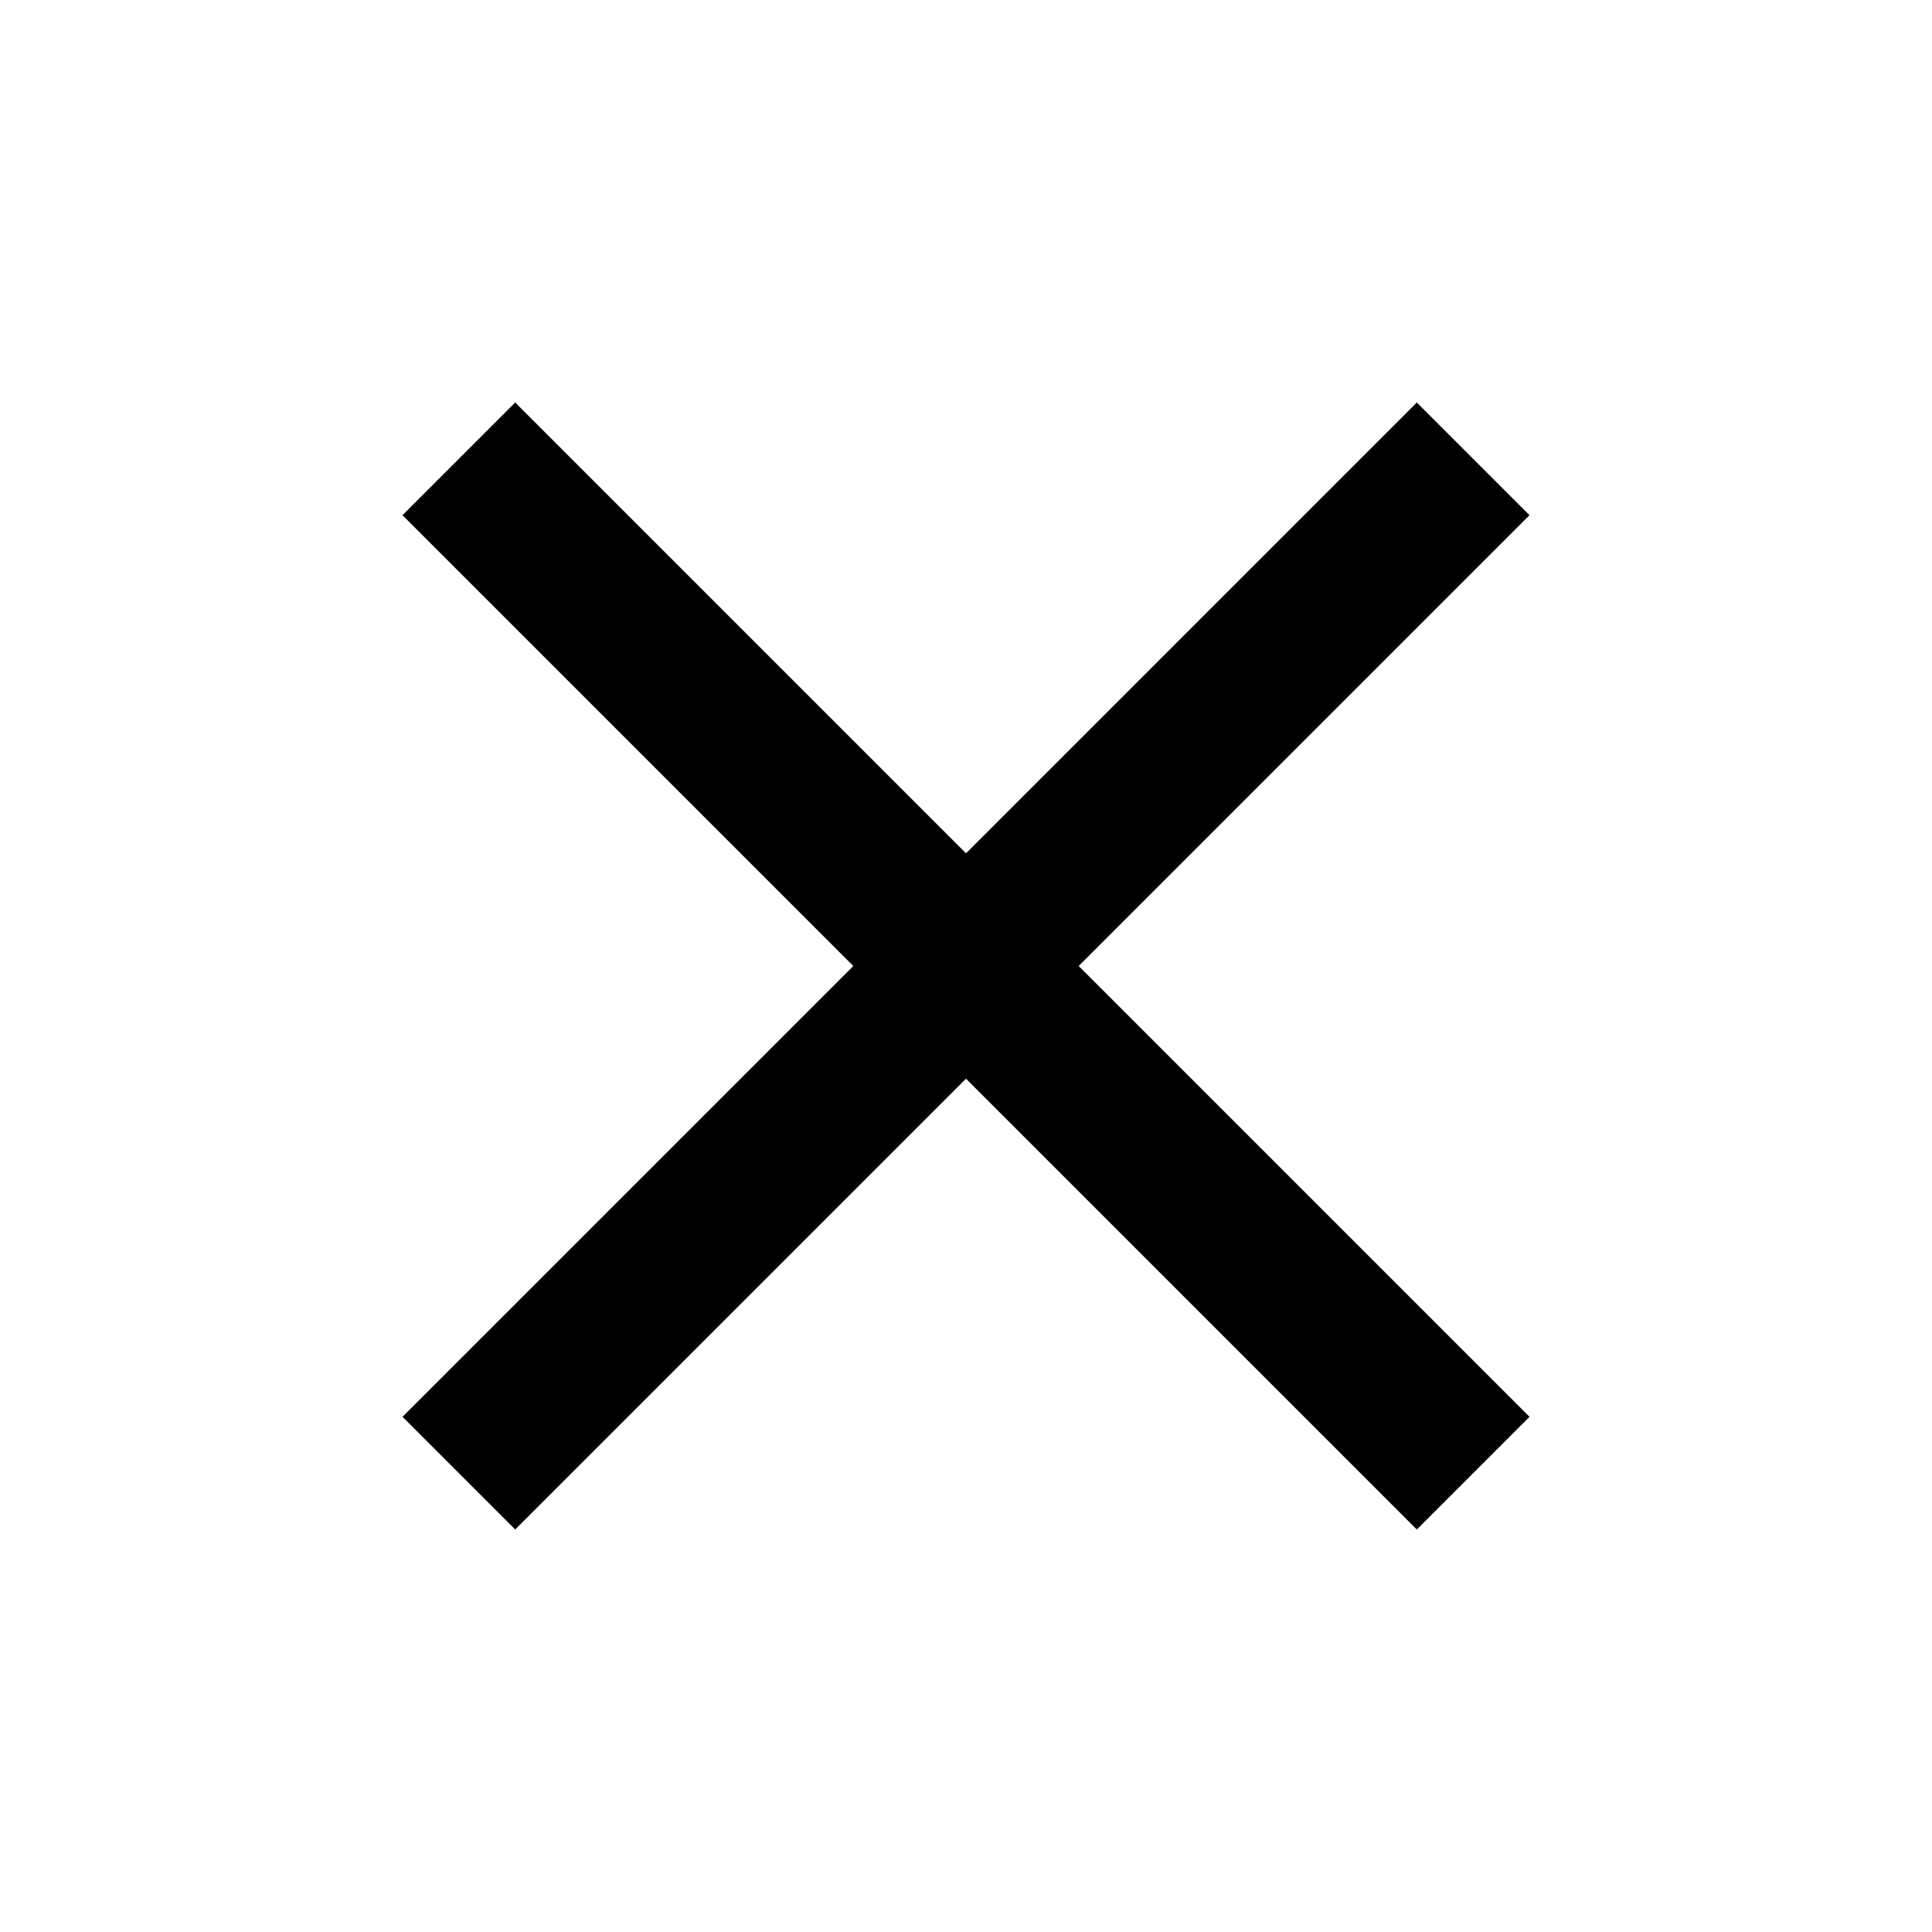
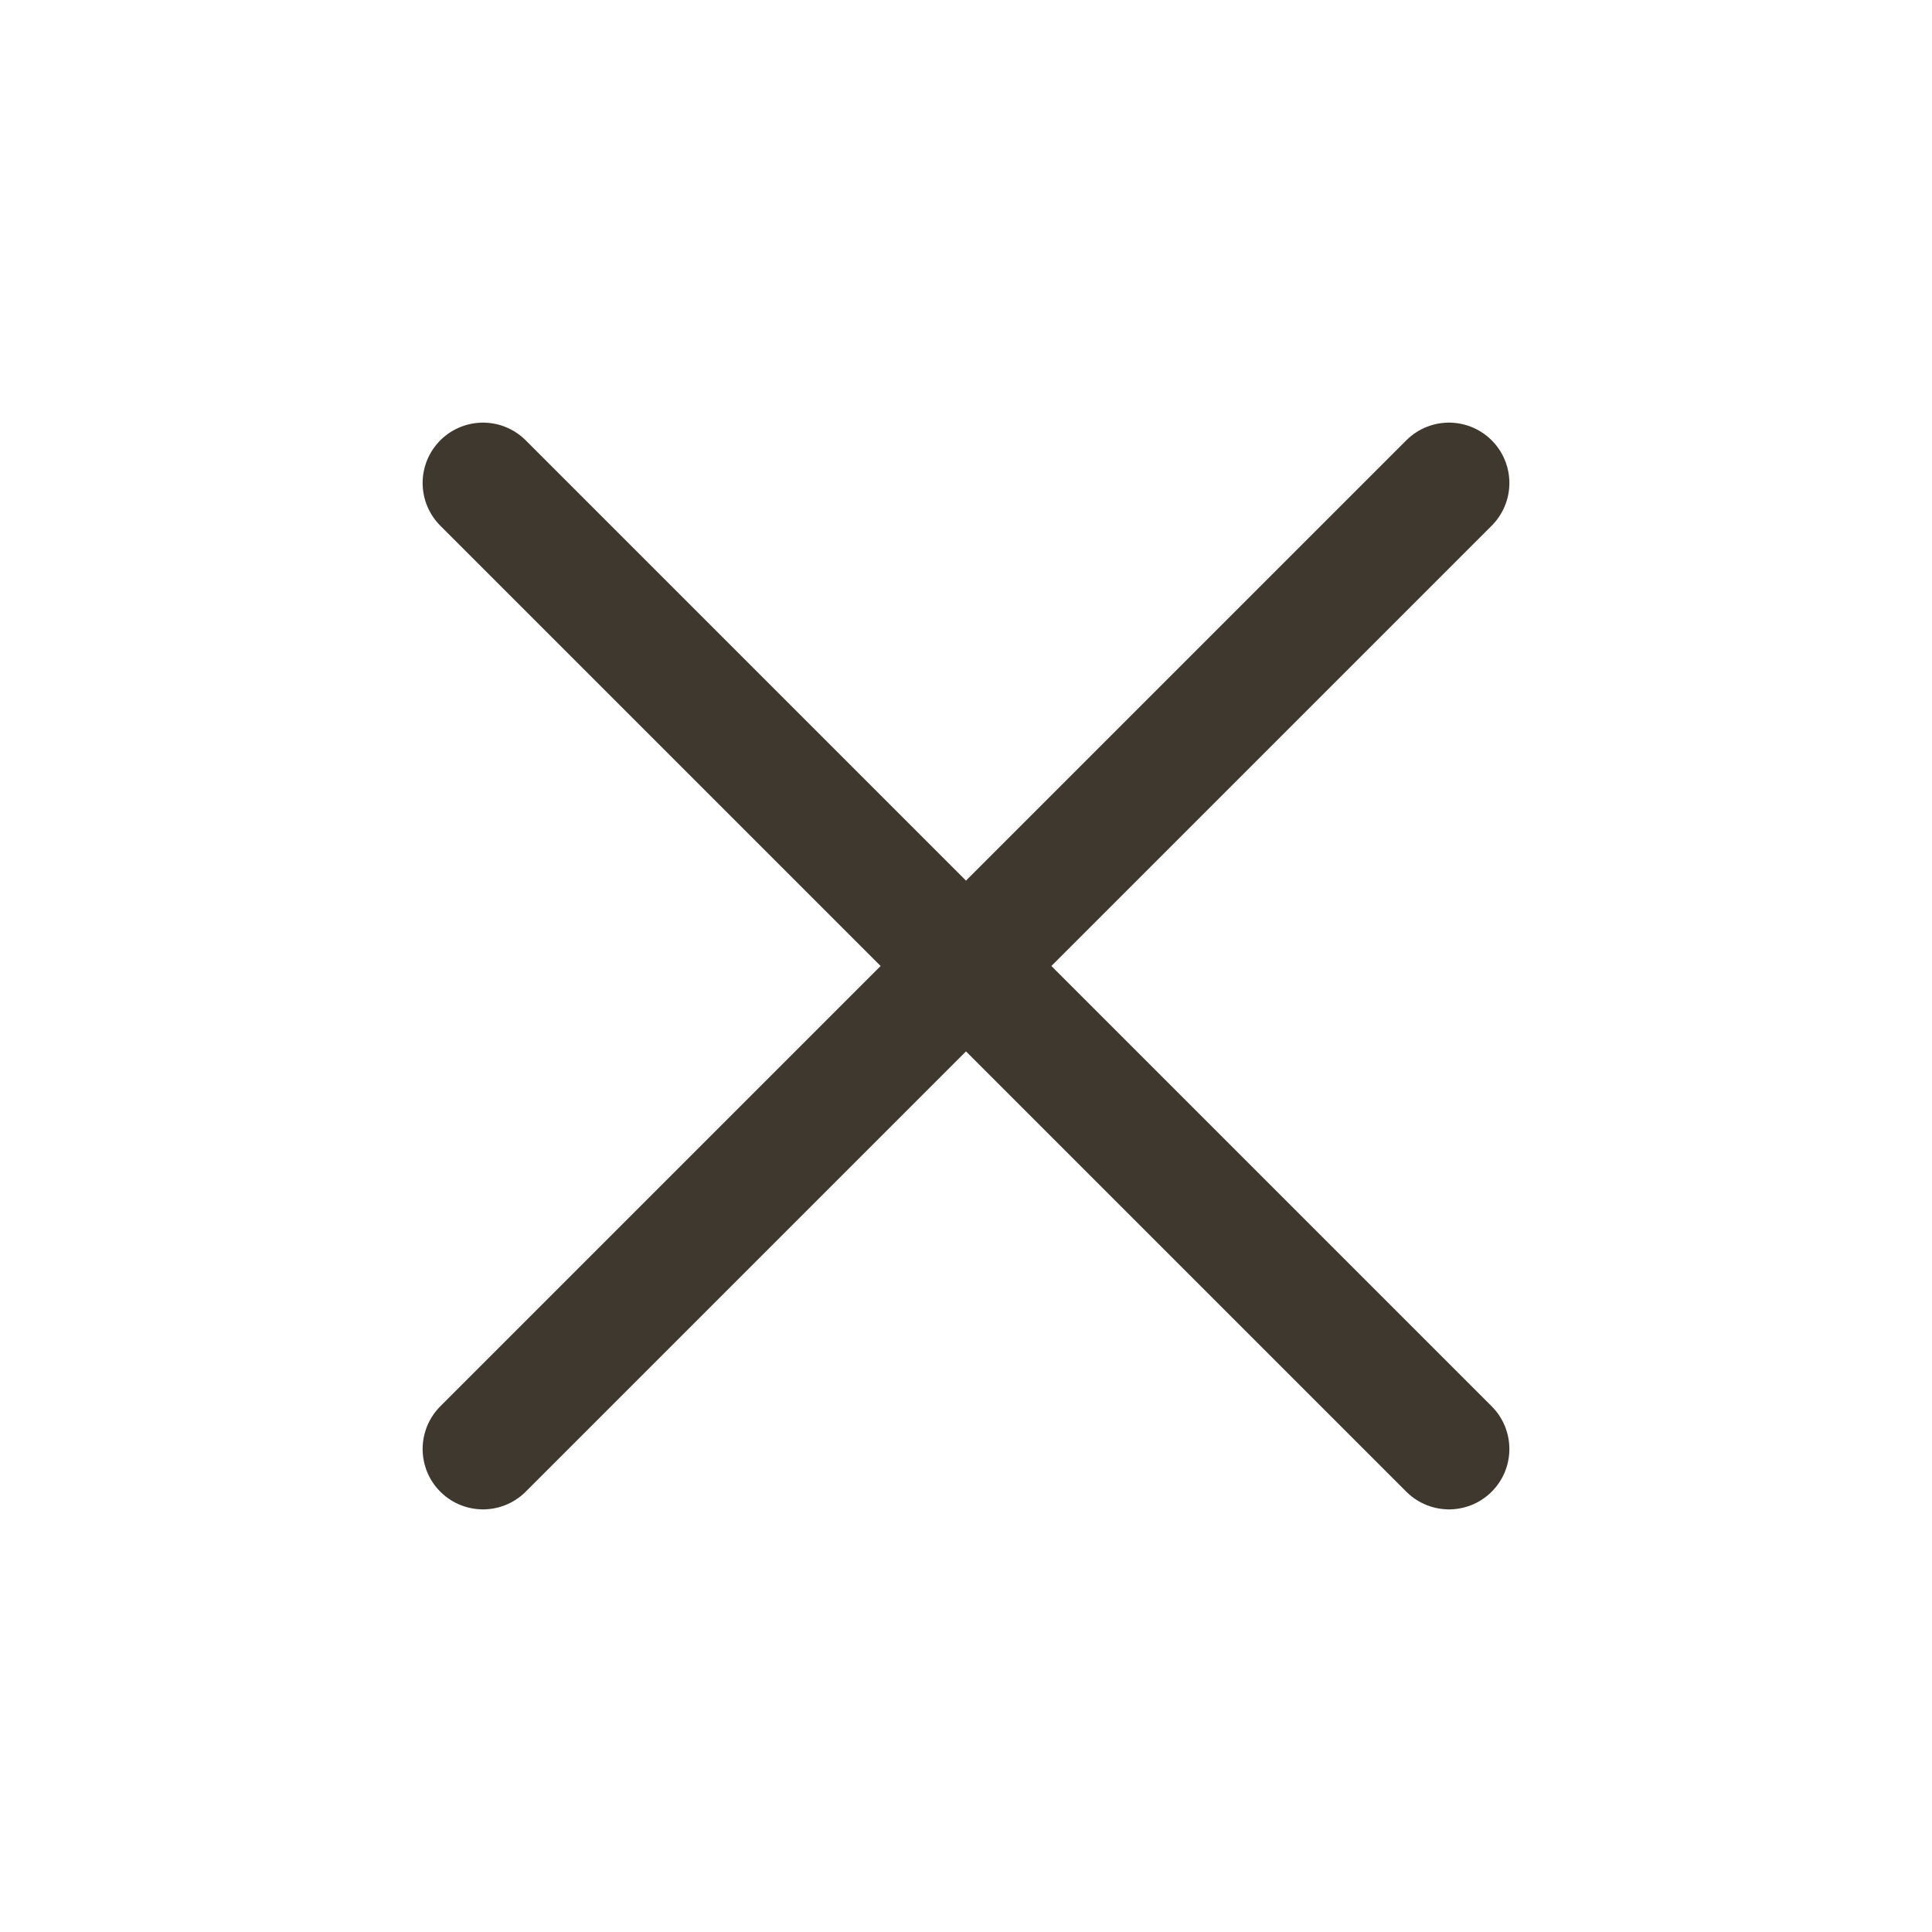
- <svg xmlns="http://www.w3.org/2000/svg" height="24" viewBox="0 -960 960 960" width="24">
-   <path d="m256-200-56-56 224-224-224-224 56-56 224 224 224-224 56 56-224 224 224 224-56 56-224-224-224 224Z" />
+ <svg xmlns="http://www.w3.org/2000/svg" viewBox="0 0 24 24" fill="none" stroke="#3F382F" stroke-width="1.5" stroke-linecap="round" stroke-linejoin="round">
+   <path d="m6 6 12 12M18 6 6 18" />
</svg>
